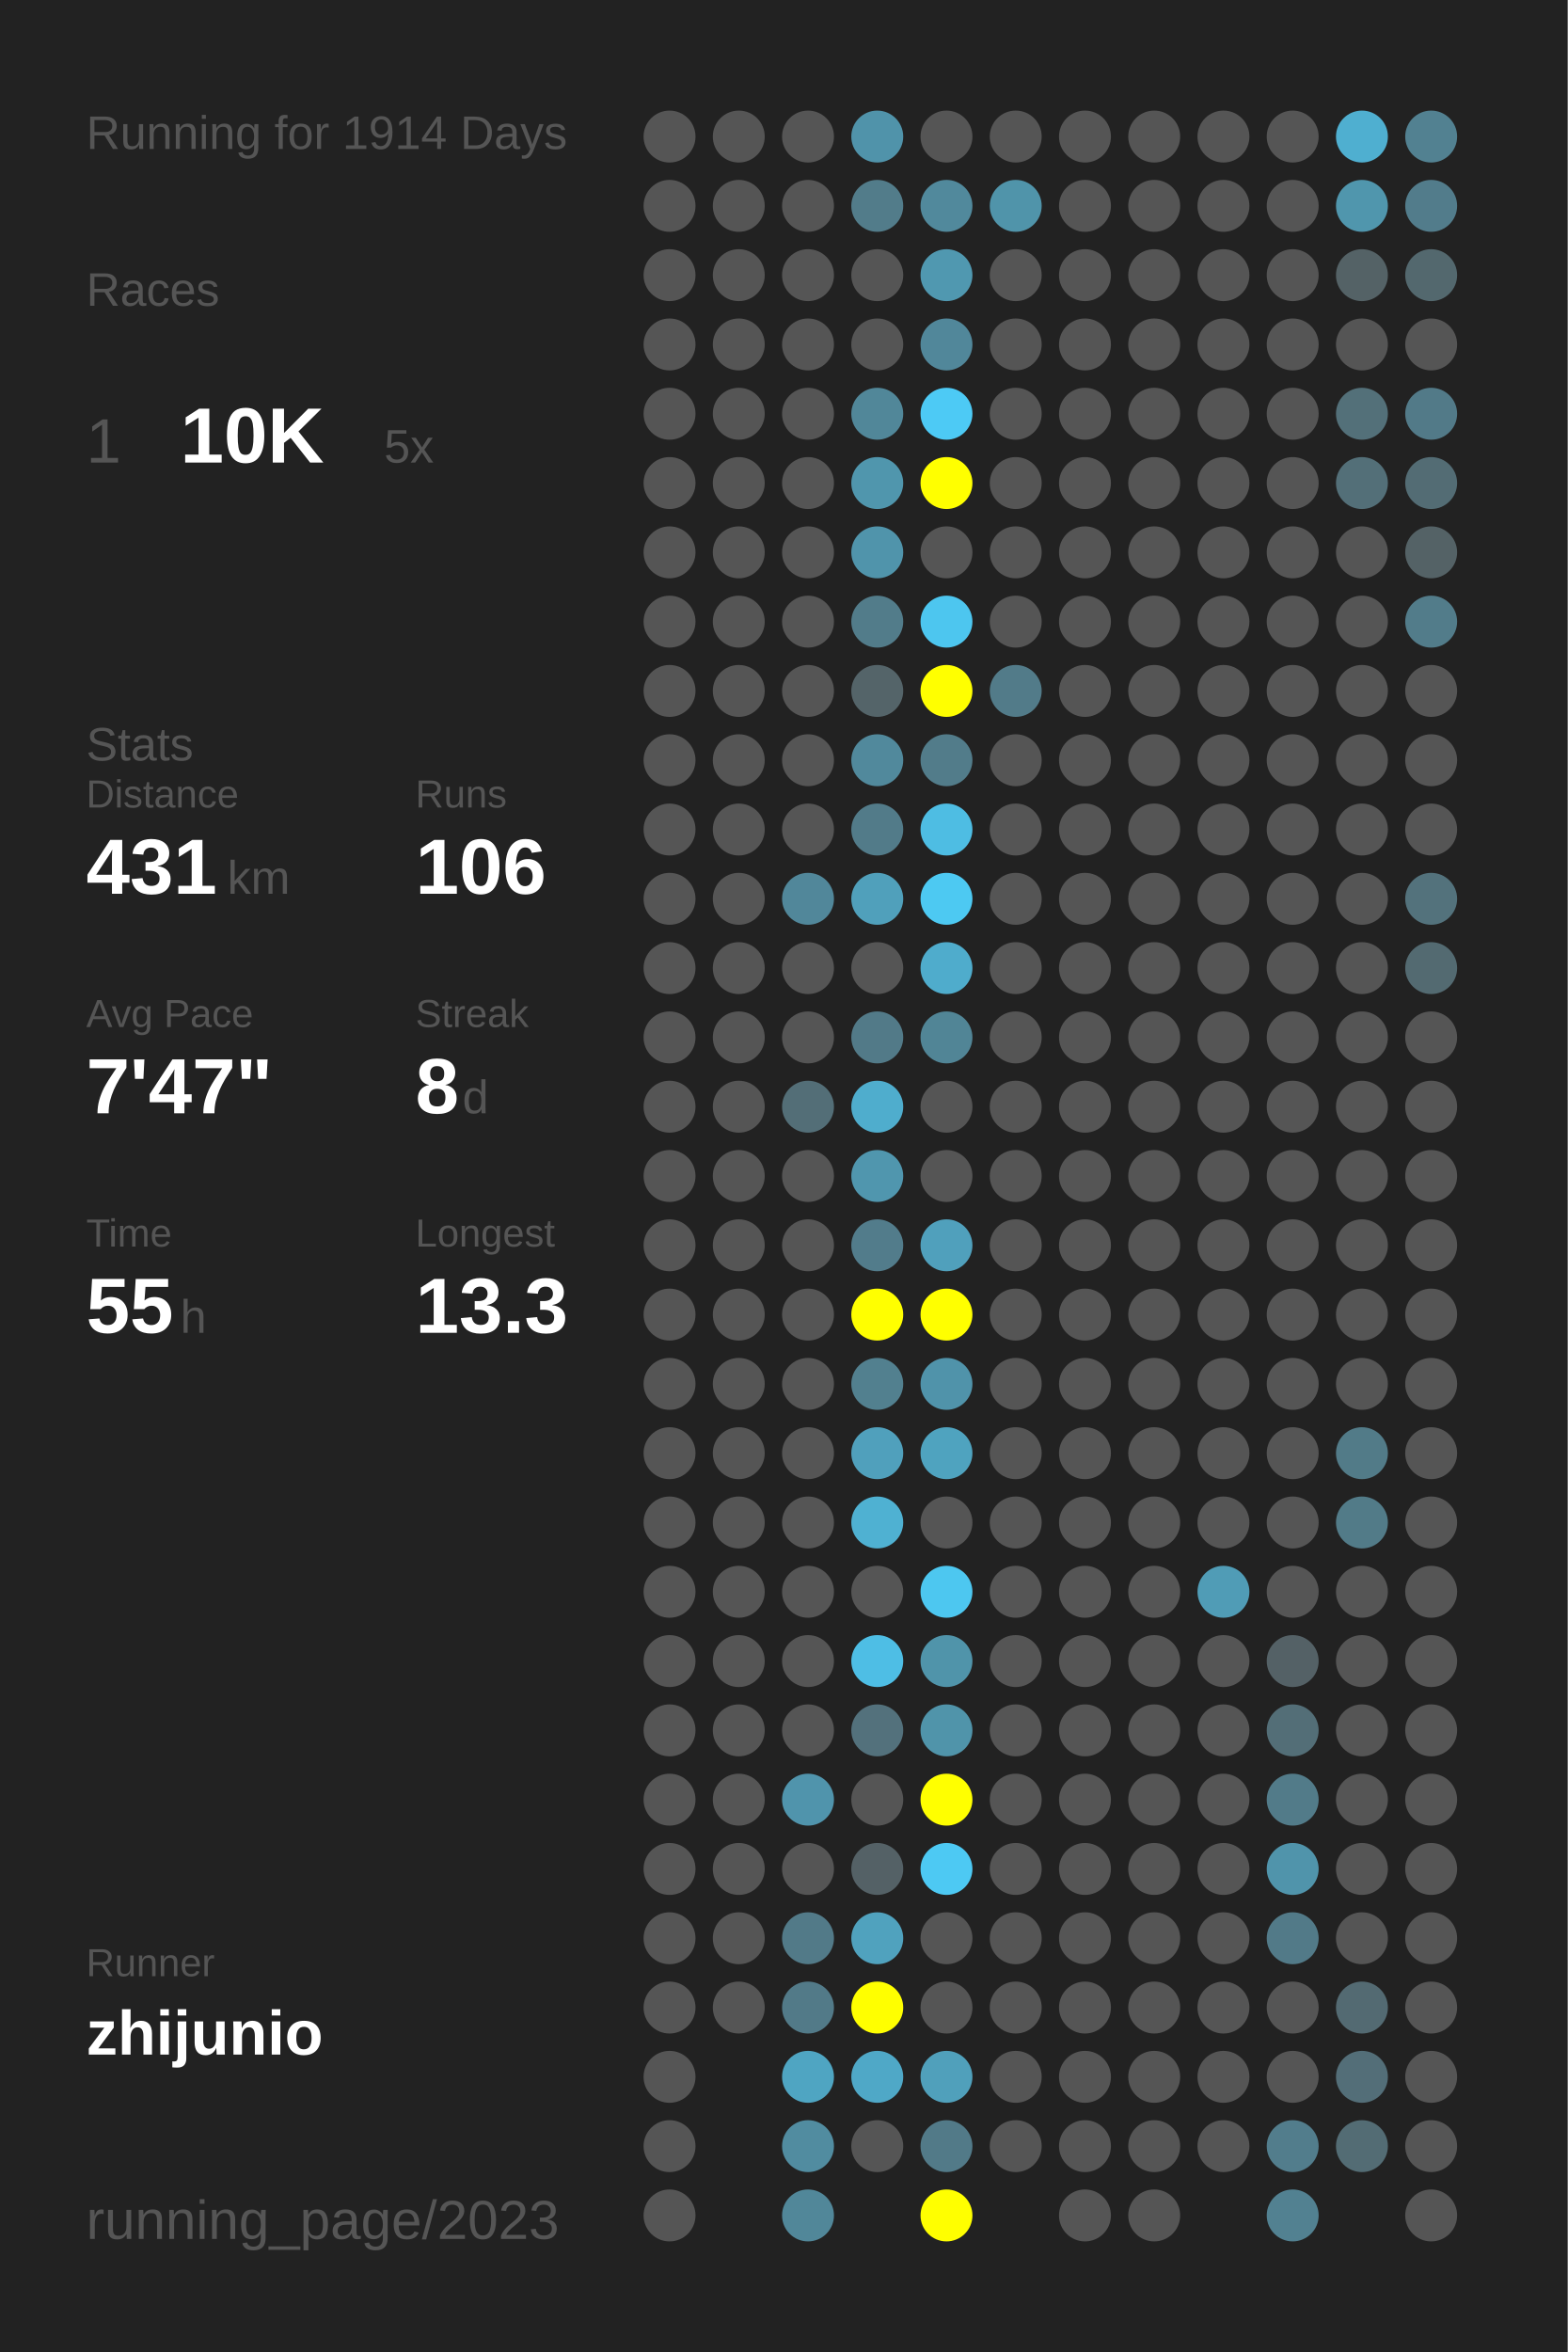
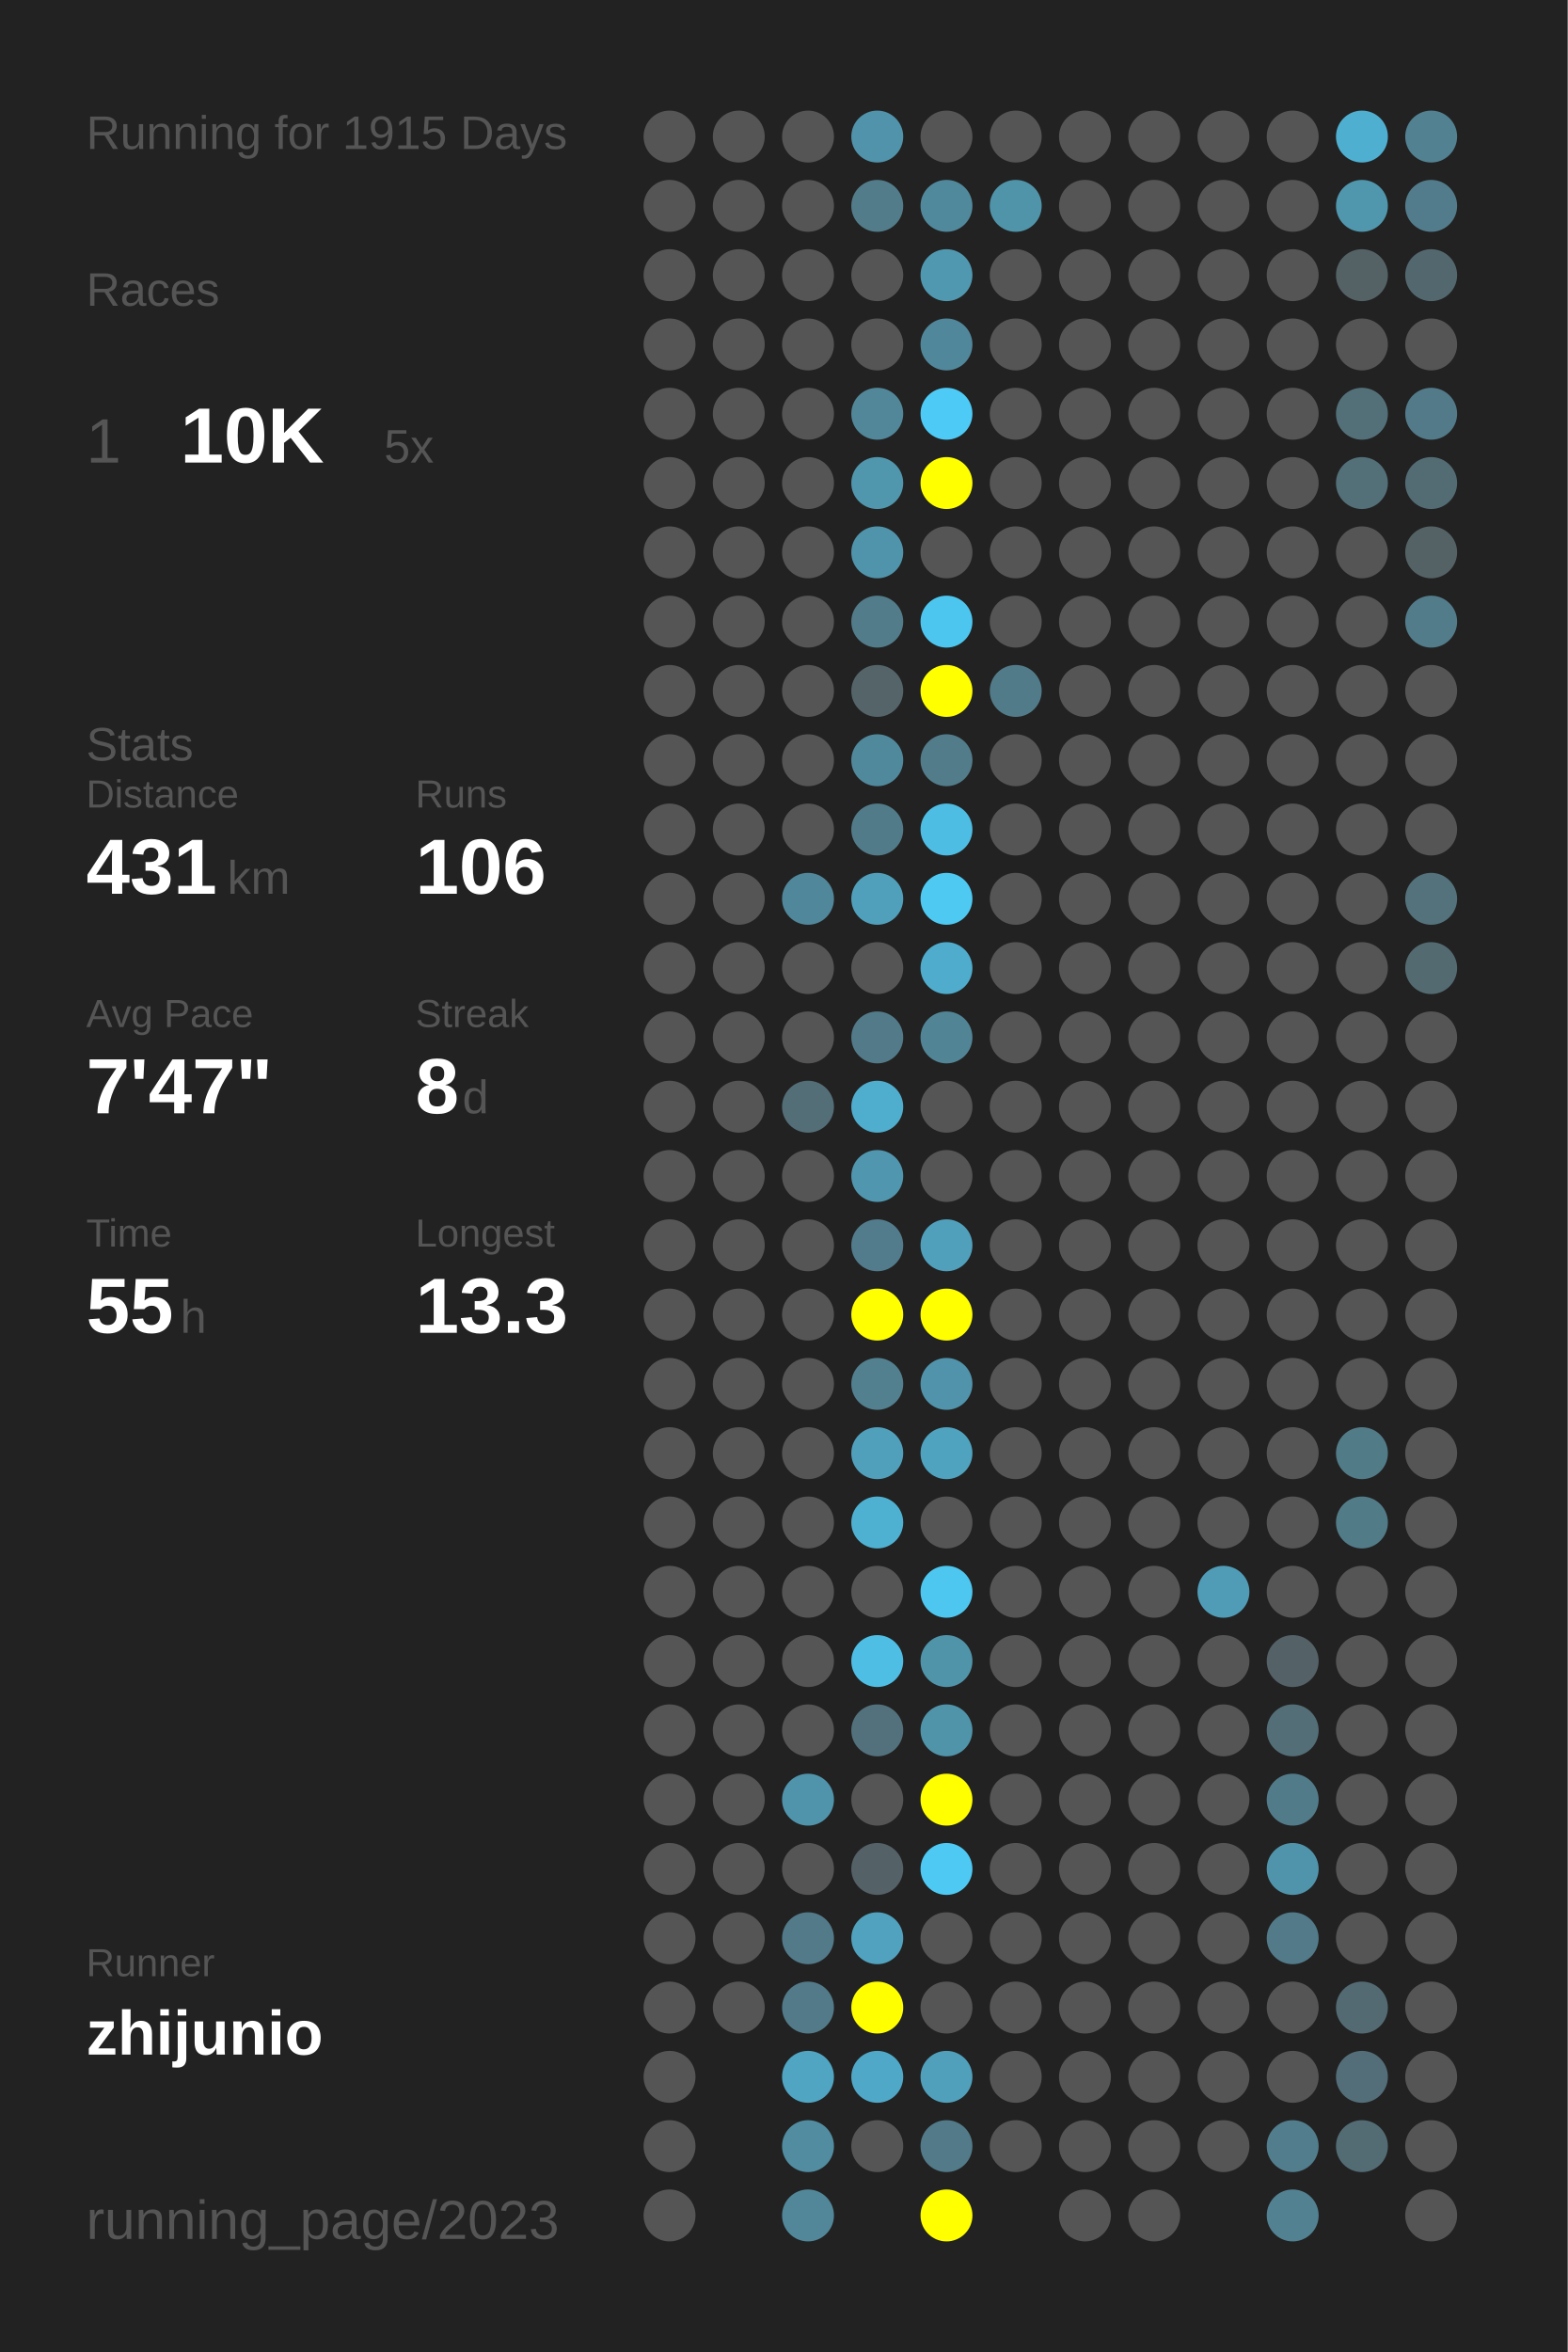
<svg xmlns="http://www.w3.org/2000/svg" baseProfile="full" height="300mm" version="1.1" viewBox="0,0,200,300" width="200mm">
  <defs />
  <rect fill="#222222" height="300" width="200" x="0" y="0" />
-   <text fill="#555555" style="font-size:6px; font-family:Arial;" x="11" y="19">Running for 1914 Days</text>
+   <text fill="#555555" style="font-size:6px; font-family:Arial;" x="11" y="19">Running for 1915 Days</text>
  <text fill="#555555" style="font-size:6px; font-family:Arial;" x="11" y="39">Races</text>
  <text fill="#555555" style="font-size:8px; font-family:Arial;" x="11" y="59">1</text>
  <text fill="#FFFFFF" style="font-size:10px; font-family:Arial; font-weight:bold;" x="23" y="59">10K</text>
  <text fill="#555555" style="font-size:6px; font-family:Arial;" x="49" y="59">5x</text>
  <text fill="#555555" style="font-size:6px; font-family:Arial;" x="11" y="97">Stats</text>
  <text fill="#555555" style="font-size:5px; font-family:Arial;" x="11" y="103">Distance</text>
  <text fill="#FFFFFF" style="font-size:10px; font-family:Arial; font-weight:bold;" x="11" y="114">431</text>
  <text fill="#555555" style="font-size:6px; font-family:Arial;" x="29" y="114">km</text>
  <text fill="#555555" style="font-size:5px; font-family:Arial;" x="53" y="103">Runs</text>
  <text fill="#FFFFFF" style="font-size:10px; font-family:Arial; font-weight:bold;" x="53" y="114">106</text>
  <text fill="#555555" style="font-size:5px; font-family:Arial;" x="11" y="131">Avg Pace</text>
  <text fill="#FFFFFF" style="font-size:10px; font-family:Arial; font-weight:bold;" x="11" y="142">7'47"</text>
  <text fill="#555555" style="font-size:5px; font-family:Arial;" x="53" y="131">Streak</text>
  <text fill="#FFFFFF" style="font-size:10px; font-family:Arial; font-weight:bold;" x="53" y="142">8</text>
  <text fill="#555555" style="font-size:6px; font-family:Arial;" x="59" y="142">d</text>
  <text fill="#555555" style="font-size:5px; font-family:Arial;" x="11" y="159">Time</text>
  <text fill="#FFFFFF" style="font-size:10px; font-family:Arial; font-weight:bold;" x="11" y="170">55</text>
  <text fill="#555555" style="font-size:6px; font-family:Arial;" x="23" y="170">h</text>
  <text fill="#555555" style="font-size:5px; font-family:Arial;" x="53" y="159">Longest</text>
  <text fill="#FFFFFF" style="font-size:10px; font-family:Arial; font-weight:bold;" x="53" y="170">13.3</text>
  <text fill="#555555" style="font-size:5px; font-family:Arial;" x="11" y="252.065">Runner</text>
  <text fill="#FFFFFF" style="font-size:8px; font-family:Arial; font-weight:bold;" x="11" y="262.065">zhijunio</text>
  <text fill="#555555" style="font-size:7px; font-family:Arial;" x="11" y="285.581">running_page/2023</text>
  <circle cx="85.417" cy="17.419" fill="#555555" r="3.312" />
  <circle cx="85.417" cy="26.258" fill="#555555" r="3.312" />
  <circle cx="85.417" cy="35.097" fill="#555555" r="3.312" />
  <circle cx="85.417" cy="43.935" fill="#555555" r="3.312" />
  <circle cx="85.417" cy="52.774" fill="#555555" r="3.312" />
  <circle cx="85.417" cy="61.613" fill="#555555" r="3.312" />
  <circle cx="85.417" cy="70.452" fill="#555555" r="3.312" />
  <circle cx="85.417" cy="79.29" fill="#555555" r="3.312" />
  <circle cx="85.417" cy="88.129" fill="#555555" r="3.312" />
  <circle cx="85.417" cy="96.968" fill="#555555" r="3.312" />
  <circle cx="85.417" cy="105.806" fill="#555555" r="3.312" />
  <circle cx="85.417" cy="114.645" fill="#555555" r="3.312" />
  <circle cx="85.417" cy="123.484" fill="#555555" r="3.312" />
  <circle cx="85.417" cy="132.323" fill="#555555" r="3.312" />
  <circle cx="85.417" cy="141.161" fill="#555555" r="3.312" />
  <circle cx="85.417" cy="150" fill="#555555" r="3.312" />
  <circle cx="85.417" cy="158.839" fill="#555555" r="3.312" />
  <circle cx="85.417" cy="167.677" fill="#555555" r="3.312" />
  <circle cx="85.417" cy="176.516" fill="#555555" r="3.312" />
  <circle cx="85.417" cy="185.355" fill="#555555" r="3.312" />
  <circle cx="85.417" cy="194.194" fill="#555555" r="3.312" />
  <circle cx="85.417" cy="203.032" fill="#555555" r="3.312" />
  <circle cx="85.417" cy="211.871" fill="#555555" r="3.312" />
  <circle cx="85.417" cy="220.71" fill="#555555" r="3.312" />
  <circle cx="85.417" cy="229.548" fill="#555555" r="3.312" />
  <circle cx="85.417" cy="238.387" fill="#555555" r="3.312" />
  <circle cx="85.417" cy="247.226" fill="#555555" r="3.312" />
  <circle cx="85.417" cy="256.065" fill="#555555" r="3.312" />
  <circle cx="85.417" cy="264.903" fill="#555555" r="3.312" />
  <circle cx="85.417" cy="273.742" fill="#555555" r="3.312" />
  <circle cx="85.417" cy="282.581" fill="#555555" r="3.312" />
  <circle cx="94.25" cy="17.419" fill="#555555" r="3.312" />
  <circle cx="94.25" cy="26.258" fill="#555555" r="3.312" />
  <circle cx="94.25" cy="35.097" fill="#555555" r="3.312" />
  <circle cx="94.25" cy="43.935" fill="#555555" r="3.312" />
  <circle cx="94.25" cy="52.774" fill="#555555" r="3.312" />
  <circle cx="94.25" cy="61.613" fill="#555555" r="3.312" />
  <circle cx="94.25" cy="70.452" fill="#555555" r="3.312" />
  <circle cx="94.25" cy="79.29" fill="#555555" r="3.312" />
  <circle cx="94.25" cy="88.129" fill="#555555" r="3.312" />
  <circle cx="94.25" cy="96.968" fill="#555555" r="3.312" />
  <circle cx="94.25" cy="105.806" fill="#555555" r="3.312" />
  <circle cx="94.25" cy="114.645" fill="#555555" r="3.312" />
  <circle cx="94.25" cy="123.484" fill="#555555" r="3.312" />
  <circle cx="94.25" cy="132.323" fill="#555555" r="3.312" />
  <circle cx="94.25" cy="141.161" fill="#555555" r="3.312" />
  <circle cx="94.25" cy="150" fill="#555555" r="3.312" />
  <circle cx="94.25" cy="158.839" fill="#555555" r="3.312" />
  <circle cx="94.25" cy="167.677" fill="#555555" r="3.312" />
  <circle cx="94.25" cy="176.516" fill="#555555" r="3.312" />
  <circle cx="94.25" cy="185.355" fill="#555555" r="3.312" />
  <circle cx="94.25" cy="194.194" fill="#555555" r="3.312" />
  <circle cx="94.25" cy="203.032" fill="#555555" r="3.312" />
  <circle cx="94.25" cy="211.871" fill="#555555" r="3.312" />
  <circle cx="94.25" cy="220.71" fill="#555555" r="3.312" />
  <circle cx="94.25" cy="229.548" fill="#555555" r="3.312" />
  <circle cx="94.25" cy="238.387" fill="#555555" r="3.312" />
  <circle cx="94.25" cy="247.226" fill="#555555" r="3.312" />
  <circle cx="94.25" cy="256.065" fill="#555555" r="3.312" />
  <circle cx="103.083" cy="17.419" fill="#555555" r="3.312" />
  <circle cx="103.083" cy="26.258" fill="#555555" r="3.312" />
  <circle cx="103.083" cy="35.097" fill="#555555" r="3.312" />
  <circle cx="103.083" cy="43.935" fill="#555555" r="3.312" />
  <circle cx="103.083" cy="52.774" fill="#555555" r="3.312" />
  <circle cx="103.083" cy="61.613" fill="#555555" r="3.312" />
  <circle cx="103.083" cy="70.452" fill="#555555" r="3.312" />
  <circle cx="103.083" cy="79.29" fill="#555555" r="3.312" />
  <circle cx="103.083" cy="88.129" fill="#555555" r="3.312" />
  <circle cx="103.083" cy="96.968" fill="#555555" r="3.312" />
  <circle cx="103.083" cy="105.806" fill="#555555" r="3.312" />
  <circle cx="103.083" cy="114.645" fill="#51879a" r="3.312" />
  <circle cx="103.083" cy="123.484" fill="#555555" r="3.312" />
  <circle cx="103.083" cy="132.323" fill="#555555" r="3.312" />
  <circle cx="103.083" cy="141.161" fill="#536e77" r="3.312" />
  <circle cx="103.083" cy="150" fill="#555555" r="3.312" />
  <circle cx="103.083" cy="158.839" fill="#555555" r="3.312" />
  <circle cx="103.083" cy="167.677" fill="#555555" r="3.312" />
  <circle cx="103.083" cy="176.516" fill="#555555" r="3.312" />
  <circle cx="103.083" cy="185.355" fill="#555555" r="3.312" />
  <circle cx="103.083" cy="194.194" fill="#555555" r="3.312" />
  <circle cx="103.083" cy="203.032" fill="#555555" r="3.312" />
  <circle cx="103.083" cy="211.871" fill="#555555" r="3.312" />
  <circle cx="103.083" cy="220.71" fill="#555555" r="3.312" />
  <circle cx="103.083" cy="229.548" fill="#5094ac" r="3.312" />
  <circle cx="103.083" cy="238.387" fill="#555555" r="3.312" />
  <circle cx="103.083" cy="247.226" fill="#527a88" r="3.312" />
  <circle cx="103.083" cy="256.065" fill="#527a88" r="3.312" />
  <circle cx="103.083" cy="264.903" fill="#4fa5c2" r="3.312" />
  <circle cx="103.083" cy="273.742" fill="#518ca0" r="3.312" />
  <circle cx="103.083" cy="282.581" fill="#518799" r="3.312" />
  <circle cx="111.917" cy="17.419" fill="#5093aa" r="3.312" />
  <circle cx="111.917" cy="26.258" fill="#527c8a" r="3.312" />
  <circle cx="111.917" cy="35.097" fill="#555555" r="3.312" />
  <circle cx="111.917" cy="43.935" fill="#555555" r="3.312" />
  <circle cx="111.917" cy="52.774" fill="#518799" r="3.312" />
  <circle cx="111.917" cy="61.613" fill="#5096ad" r="3.312" />
  <circle cx="111.917" cy="70.452" fill="#5094ab" r="3.312" />
  <circle cx="111.917" cy="79.29" fill="#527c8a" r="3.312" />
  <circle cx="111.917" cy="88.129" fill="#546469" r="3.312" />
  <circle cx="111.917" cy="96.968" fill="#51899c" r="3.312" />
  <circle cx="111.917" cy="105.806" fill="#527b89" r="3.312" />
  <circle cx="111.917" cy="114.645" fill="#50a0bb" r="3.312" />
  <circle cx="111.917" cy="123.484" fill="#555555" r="3.312" />
  <circle cx="111.917" cy="132.323" fill="#527a88" r="3.312" />
  <circle cx="111.917" cy="141.161" fill="#4fadcd" r="3.312" />
  <circle cx="111.917" cy="150" fill="#5096ae" r="3.312" />
  <circle cx="111.917" cy="158.839" fill="#527c8b" r="3.312" />
  <circle cx="111.917" cy="167.677" fill="#FFFF00" r="3.312" />
  <circle cx="111.917" cy="176.516" fill="#52808f" r="3.312" />
  <circle cx="111.917" cy="185.355" fill="#50a0bc" r="3.312" />
  <circle cx="111.917" cy="194.194" fill="#4fb1d2" r="3.312" />
  <circle cx="111.917" cy="203.032" fill="#555555" r="3.312" />
  <circle cx="111.917" cy="211.871" fill="#4ebee5" r="3.312" />
  <circle cx="111.917" cy="220.71" fill="#53717c" r="3.312" />
  <circle cx="111.917" cy="229.548" fill="#555555" r="3.312" />
  <circle cx="111.917" cy="238.387" fill="#546166" r="3.312" />
  <circle cx="111.917" cy="247.226" fill="#50a2be" r="3.312" />
  <circle cx="111.917" cy="256.065" fill="#FFFF00" r="3.312" />
  <circle cx="111.917" cy="264.903" fill="#4fa8c7" r="3.312" />
  <circle cx="111.917" cy="273.742" fill="#555555" r="3.312" />
  <circle cx="120.75" cy="17.419" fill="#555555" r="3.312" />
  <circle cx="120.75" cy="26.258" fill="#51899c" r="3.312" />
  <circle cx="120.75" cy="35.097" fill="#5098b0" r="3.312" />
  <circle cx="120.75" cy="43.935" fill="#51879a" r="3.312" />
  <circle cx="120.75" cy="52.774" fill="#4dcaf5" r="3.312" />
  <circle cx="120.75" cy="61.613" fill="#FFFF00" r="3.312" />
  <circle cx="120.75" cy="70.452" fill="#555555" r="3.312" />
  <circle cx="120.75" cy="79.29" fill="#4dc6ef" r="3.312" />
  <circle cx="120.75" cy="88.129" fill="#FFFF00" r="3.312" />
  <circle cx="120.75" cy="96.968" fill="#527c8a" r="3.312" />
  <circle cx="120.75" cy="105.806" fill="#4ebde3" r="3.312" />
  <circle cx="120.75" cy="114.645" fill="#4dc9f2" r="3.312" />
  <circle cx="120.75" cy="123.484" fill="#4faccc" r="3.312" />
  <circle cx="120.75" cy="132.323" fill="#518596" r="3.312" />
  <circle cx="120.75" cy="141.161" fill="#555555" r="3.312" />
  <circle cx="120.75" cy="150" fill="#555555" r="3.312" />
  <circle cx="120.75" cy="158.839" fill="#50a0bc" r="3.312" />
  <circle cx="120.75" cy="167.677" fill="#FFFF00" r="3.312" />
  <circle cx="120.75" cy="176.516" fill="#5093aa" r="3.312" />
  <circle cx="120.75" cy="185.355" fill="#4fa3bf" r="3.312" />
  <circle cx="120.75" cy="194.194" fill="#555555" r="3.312" />
  <circle cx="120.75" cy="203.032" fill="#4dc7f0" r="3.312" />
  <circle cx="120.75" cy="211.871" fill="#5094aa" r="3.312" />
  <circle cx="120.75" cy="220.71" fill="#5094aa" r="3.312" />
  <circle cx="120.75" cy="229.548" fill="#FFFF00" r="3.312" />
  <circle cx="120.75" cy="238.387" fill="#4dc9f3" r="3.312" />
  <circle cx="120.75" cy="247.226" fill="#555555" r="3.312" />
  <circle cx="120.75" cy="256.065" fill="#555555" r="3.312" />
  <circle cx="120.75" cy="264.903" fill="#50a0bb" r="3.312" />
  <circle cx="120.75" cy="273.742" fill="#527a88" r="3.312" />
  <circle cx="120.75" cy="282.581" fill="#FFFF00" r="3.312" />
  <circle cx="129.583" cy="17.419" fill="#555555" r="3.312" />
  <circle cx="129.583" cy="26.258" fill="#5094aa" r="3.312" />
  <circle cx="129.583" cy="35.097" fill="#555555" r="3.312" />
  <circle cx="129.583" cy="43.935" fill="#555555" r="3.312" />
  <circle cx="129.583" cy="52.774" fill="#555555" r="3.312" />
  <circle cx="129.583" cy="61.613" fill="#555555" r="3.312" />
  <circle cx="129.583" cy="70.452" fill="#555555" r="3.312" />
  <circle cx="129.583" cy="79.29" fill="#555555" r="3.312" />
  <circle cx="129.583" cy="88.129" fill="#527b89" r="3.312" />
  <circle cx="129.583" cy="96.968" fill="#555555" r="3.312" />
  <circle cx="129.583" cy="105.806" fill="#555555" r="3.312" />
  <circle cx="129.583" cy="114.645" fill="#555555" r="3.312" />
  <circle cx="129.583" cy="123.484" fill="#555555" r="3.312" />
  <circle cx="129.583" cy="132.323" fill="#555555" r="3.312" />
  <circle cx="129.583" cy="141.161" fill="#555555" r="3.312" />
  <circle cx="129.583" cy="150" fill="#555555" r="3.312" />
  <circle cx="129.583" cy="158.839" fill="#555555" r="3.312" />
  <circle cx="129.583" cy="167.677" fill="#555555" r="3.312" />
  <circle cx="129.583" cy="176.516" fill="#555555" r="3.312" />
  <circle cx="129.583" cy="185.355" fill="#555555" r="3.312" />
  <circle cx="129.583" cy="194.194" fill="#555555" r="3.312" />
  <circle cx="129.583" cy="203.032" fill="#555555" r="3.312" />
  <circle cx="129.583" cy="211.871" fill="#555555" r="3.312" />
  <circle cx="129.583" cy="220.71" fill="#555555" r="3.312" />
  <circle cx="129.583" cy="229.548" fill="#555555" r="3.312" />
  <circle cx="129.583" cy="238.387" fill="#555555" r="3.312" />
  <circle cx="129.583" cy="247.226" fill="#555555" r="3.312" />
  <circle cx="129.583" cy="256.065" fill="#555555" r="3.312" />
  <circle cx="129.583" cy="264.903" fill="#555555" r="3.312" />
  <circle cx="129.583" cy="273.742" fill="#555555" r="3.312" />
  <circle cx="138.417" cy="17.419" fill="#555555" r="3.312" />
  <circle cx="138.417" cy="26.258" fill="#555555" r="3.312" />
  <circle cx="138.417" cy="35.097" fill="#555555" r="3.312" />
  <circle cx="138.417" cy="43.935" fill="#555555" r="3.312" />
  <circle cx="138.417" cy="52.774" fill="#555555" r="3.312" />
  <circle cx="138.417" cy="61.613" fill="#555555" r="3.312" />
  <circle cx="138.417" cy="70.452" fill="#555555" r="3.312" />
  <circle cx="138.417" cy="79.29" fill="#555555" r="3.312" />
  <circle cx="138.417" cy="88.129" fill="#555555" r="3.312" />
  <circle cx="138.417" cy="96.968" fill="#555555" r="3.312" />
  <circle cx="138.417" cy="105.806" fill="#555555" r="3.312" />
  <circle cx="138.417" cy="114.645" fill="#555555" r="3.312" />
  <circle cx="138.417" cy="123.484" fill="#555555" r="3.312" />
  <circle cx="138.417" cy="132.323" fill="#555555" r="3.312" />
  <circle cx="138.417" cy="141.161" fill="#555555" r="3.312" />
  <circle cx="138.417" cy="150" fill="#555555" r="3.312" />
  <circle cx="138.417" cy="158.839" fill="#555555" r="3.312" />
  <circle cx="138.417" cy="167.677" fill="#555555" r="3.312" />
  <circle cx="138.417" cy="176.516" fill="#555555" r="3.312" />
  <circle cx="138.417" cy="185.355" fill="#555555" r="3.312" />
  <circle cx="138.417" cy="194.194" fill="#555555" r="3.312" />
  <circle cx="138.417" cy="203.032" fill="#555555" r="3.312" />
  <circle cx="138.417" cy="211.871" fill="#555555" r="3.312" />
  <circle cx="138.417" cy="220.71" fill="#555555" r="3.312" />
  <circle cx="138.417" cy="229.548" fill="#555555" r="3.312" />
  <circle cx="138.417" cy="238.387" fill="#555555" r="3.312" />
  <circle cx="138.417" cy="247.226" fill="#555555" r="3.312" />
  <circle cx="138.417" cy="256.065" fill="#555555" r="3.312" />
  <circle cx="138.417" cy="264.903" fill="#555555" r="3.312" />
  <circle cx="138.417" cy="273.742" fill="#555555" r="3.312" />
  <circle cx="138.417" cy="282.581" fill="#555555" r="3.312" />
  <circle cx="147.25" cy="17.419" fill="#555555" r="3.312" />
  <circle cx="147.25" cy="26.258" fill="#555555" r="3.312" />
  <circle cx="147.25" cy="35.097" fill="#555555" r="3.312" />
  <circle cx="147.25" cy="43.935" fill="#555555" r="3.312" />
  <circle cx="147.25" cy="52.774" fill="#555555" r="3.312" />
  <circle cx="147.25" cy="61.613" fill="#555555" r="3.312" />
  <circle cx="147.25" cy="70.452" fill="#555555" r="3.312" />
  <circle cx="147.25" cy="79.29" fill="#555555" r="3.312" />
  <circle cx="147.25" cy="88.129" fill="#555555" r="3.312" />
  <circle cx="147.25" cy="96.968" fill="#555555" r="3.312" />
  <circle cx="147.25" cy="105.806" fill="#555555" r="3.312" />
  <circle cx="147.25" cy="114.645" fill="#555555" r="3.312" />
  <circle cx="147.25" cy="123.484" fill="#555555" r="3.312" />
  <circle cx="147.25" cy="132.323" fill="#555555" r="3.312" />
  <circle cx="147.25" cy="141.161" fill="#555555" r="3.312" />
  <circle cx="147.25" cy="150" fill="#555555" r="3.312" />
  <circle cx="147.25" cy="158.839" fill="#555555" r="3.312" />
  <circle cx="147.25" cy="167.677" fill="#555555" r="3.312" />
  <circle cx="147.25" cy="176.516" fill="#555555" r="3.312" />
  <circle cx="147.25" cy="185.355" fill="#555555" r="3.312" />
  <circle cx="147.25" cy="194.194" fill="#555555" r="3.312" />
  <circle cx="147.25" cy="203.032" fill="#555555" r="3.312" />
  <circle cx="147.25" cy="211.871" fill="#555555" r="3.312" />
  <circle cx="147.25" cy="220.71" fill="#555555" r="3.312" />
  <circle cx="147.25" cy="229.548" fill="#555555" r="3.312" />
  <circle cx="147.25" cy="238.387" fill="#555555" r="3.312" />
  <circle cx="147.25" cy="247.226" fill="#555555" r="3.312" />
  <circle cx="147.25" cy="256.065" fill="#555555" r="3.312" />
  <circle cx="147.25" cy="264.903" fill="#555555" r="3.312" />
  <circle cx="147.25" cy="273.742" fill="#555555" r="3.312" />
  <circle cx="147.25" cy="282.581" fill="#555555" r="3.312" />
  <circle cx="156.083" cy="17.419" fill="#555555" r="3.312" />
  <circle cx="156.083" cy="26.258" fill="#555555" r="3.312" />
  <circle cx="156.083" cy="35.097" fill="#555555" r="3.312" />
  <circle cx="156.083" cy="43.935" fill="#555555" r="3.312" />
  <circle cx="156.083" cy="52.774" fill="#555555" r="3.312" />
  <circle cx="156.083" cy="61.613" fill="#555555" r="3.312" />
  <circle cx="156.083" cy="70.452" fill="#555555" r="3.312" />
  <circle cx="156.083" cy="79.29" fill="#555555" r="3.312" />
  <circle cx="156.083" cy="88.129" fill="#555555" r="3.312" />
  <circle cx="156.083" cy="96.968" fill="#555555" r="3.312" />
  <circle cx="156.083" cy="105.806" fill="#555555" r="3.312" />
  <circle cx="156.083" cy="114.645" fill="#555555" r="3.312" />
  <circle cx="156.083" cy="123.484" fill="#555555" r="3.312" />
  <circle cx="156.083" cy="132.323" fill="#555555" r="3.312" />
  <circle cx="156.083" cy="141.161" fill="#555555" r="3.312" />
  <circle cx="156.083" cy="150" fill="#555555" r="3.312" />
  <circle cx="156.083" cy="158.839" fill="#555555" r="3.312" />
  <circle cx="156.083" cy="167.677" fill="#555555" r="3.312" />
  <circle cx="156.083" cy="176.516" fill="#555555" r="3.312" />
  <circle cx="156.083" cy="185.355" fill="#555555" r="3.312" />
  <circle cx="156.083" cy="194.194" fill="#555555" r="3.312" />
  <circle cx="156.083" cy="203.032" fill="#509cb6" r="3.312" />
  <circle cx="156.083" cy="211.871" fill="#555555" r="3.312" />
  <circle cx="156.083" cy="220.71" fill="#555555" r="3.312" />
  <circle cx="156.083" cy="229.548" fill="#555555" r="3.312" />
  <circle cx="156.083" cy="238.387" fill="#555555" r="3.312" />
  <circle cx="156.083" cy="247.226" fill="#555555" r="3.312" />
  <circle cx="156.083" cy="256.065" fill="#555555" r="3.312" />
  <circle cx="156.083" cy="264.903" fill="#555555" r="3.312" />
  <circle cx="156.083" cy="273.742" fill="#555555" r="3.312" />
  <circle cx="164.917" cy="17.419" fill="#555555" r="3.312" />
  <circle cx="164.917" cy="26.258" fill="#555555" r="3.312" />
  <circle cx="164.917" cy="35.097" fill="#555555" r="3.312" />
  <circle cx="164.917" cy="43.935" fill="#555555" r="3.312" />
  <circle cx="164.917" cy="52.774" fill="#555555" r="3.312" />
  <circle cx="164.917" cy="61.613" fill="#555555" r="3.312" />
  <circle cx="164.917" cy="70.452" fill="#555555" r="3.312" />
  <circle cx="164.917" cy="79.29" fill="#555555" r="3.312" />
  <circle cx="164.917" cy="88.129" fill="#555555" r="3.312" />
  <circle cx="164.917" cy="96.968" fill="#555555" r="3.312" />
  <circle cx="164.917" cy="105.806" fill="#555555" r="3.312" />
  <circle cx="164.917" cy="114.645" fill="#555555" r="3.312" />
  <circle cx="164.917" cy="123.484" fill="#555555" r="3.312" />
  <circle cx="164.917" cy="132.323" fill="#555555" r="3.312" />
  <circle cx="164.917" cy="141.161" fill="#555555" r="3.312" />
  <circle cx="164.917" cy="150" fill="#555555" r="3.312" />
  <circle cx="164.917" cy="158.839" fill="#555555" r="3.312" />
  <circle cx="164.917" cy="167.677" fill="#555555" r="3.312" />
  <circle cx="164.917" cy="176.516" fill="#555555" r="3.312" />
  <circle cx="164.917" cy="185.355" fill="#555555" r="3.312" />
  <circle cx="164.917" cy="194.194" fill="#555555" r="3.312" />
  <circle cx="164.917" cy="203.032" fill="#555555" r="3.312" />
  <circle cx="164.917" cy="211.871" fill="#546166" r="3.312" />
  <circle cx="164.917" cy="220.71" fill="#536e77" r="3.312" />
  <circle cx="164.917" cy="229.548" fill="#527b89" r="3.312" />
  <circle cx="164.917" cy="238.387" fill="#5094ab" r="3.312" />
  <circle cx="164.917" cy="247.226" fill="#527a88" r="3.312" />
  <circle cx="164.917" cy="256.065" fill="#555555" r="3.312" />
  <circle cx="164.917" cy="264.903" fill="#555555" r="3.312" />
  <circle cx="164.917" cy="273.742" fill="#527d8c" r="3.312" />
  <circle cx="164.917" cy="282.581" fill="#528191" r="3.312" />
  <circle cx="173.75" cy="17.419" fill="#4fafd0" r="3.312" />
  <circle cx="173.75" cy="26.258" fill="#5096ad" r="3.312" />
  <circle cx="173.75" cy="35.097" fill="#546266" r="3.312" />
  <circle cx="173.75" cy="43.935" fill="#555555" r="3.312" />
  <circle cx="173.75" cy="52.774" fill="#537079" r="3.312" />
  <circle cx="173.75" cy="61.613" fill="#536f78" r="3.312" />
  <circle cx="173.75" cy="70.452" fill="#555555" r="3.312" />
  <circle cx="173.75" cy="79.29" fill="#555555" r="3.312" />
  <circle cx="173.75" cy="88.129" fill="#555555" r="3.312" />
  <circle cx="173.75" cy="96.968" fill="#555555" r="3.312" />
  <circle cx="173.75" cy="105.806" fill="#555555" r="3.312" />
  <circle cx="173.75" cy="114.645" fill="#555555" r="3.312" />
  <circle cx="173.75" cy="123.484" fill="#555555" r="3.312" />
  <circle cx="173.75" cy="132.323" fill="#555555" r="3.312" />
  <circle cx="173.75" cy="141.161" fill="#555555" r="3.312" />
  <circle cx="173.75" cy="150" fill="#555555" r="3.312" />
  <circle cx="173.75" cy="158.839" fill="#555555" r="3.312" />
  <circle cx="173.75" cy="167.677" fill="#555555" r="3.312" />
  <circle cx="173.75" cy="176.516" fill="#555555" r="3.312" />
  <circle cx="173.75" cy="185.355" fill="#527b88" r="3.312" />
  <circle cx="173.75" cy="194.194" fill="#527b88" r="3.312" />
  <circle cx="173.75" cy="203.032" fill="#555555" r="3.312" />
  <circle cx="173.75" cy="211.871" fill="#555555" r="3.312" />
  <circle cx="173.75" cy="220.71" fill="#555555" r="3.312" />
  <circle cx="173.75" cy="229.548" fill="#555555" r="3.312" />
  <circle cx="173.75" cy="238.387" fill="#555555" r="3.312" />
  <circle cx="173.75" cy="247.226" fill="#555555" r="3.312" />
  <circle cx="173.75" cy="256.065" fill="#536a72" r="3.312" />
  <circle cx="173.75" cy="264.903" fill="#536e78" r="3.312" />
  <circle cx="173.75" cy="273.742" fill="#536c74" r="3.312" />
  <circle cx="182.583" cy="17.419" fill="#528191" r="3.312" />
  <circle cx="182.583" cy="26.258" fill="#527c8b" r="3.312" />
  <circle cx="182.583" cy="35.097" fill="#53686e" r="3.312" />
  <circle cx="182.583" cy="43.935" fill="#555555" r="3.312" />
  <circle cx="182.583" cy="52.774" fill="#527a88" r="3.312" />
  <circle cx="182.583" cy="61.613" fill="#536c74" r="3.312" />
  <circle cx="182.583" cy="70.452" fill="#546266" r="3.312" />
  <circle cx="182.583" cy="79.29" fill="#527c8a" r="3.312" />
  <circle cx="182.583" cy="88.129" fill="#555555" r="3.312" />
  <circle cx="182.583" cy="96.968" fill="#555555" r="3.312" />
  <circle cx="182.583" cy="105.806" fill="#555555" r="3.312" />
  <circle cx="182.583" cy="114.645" fill="#53727c" r="3.312" />
  <circle cx="182.583" cy="123.484" fill="#536a71" r="3.312" />
  <circle cx="182.583" cy="132.323" fill="#555555" r="3.312" />
  <circle cx="182.583" cy="141.161" fill="#555555" r="3.312" />
  <circle cx="182.583" cy="150" fill="#555555" r="3.312" />
  <circle cx="182.583" cy="158.839" fill="#555555" r="3.312" />
  <circle cx="182.583" cy="167.677" fill="#555555" r="3.312" />
  <circle cx="182.583" cy="176.516" fill="#555555" r="3.312" />
  <circle cx="182.583" cy="185.355" fill="#555555" r="3.312" />
  <circle cx="182.583" cy="194.194" fill="#555555" r="3.312" />
  <circle cx="182.583" cy="203.032" fill="#555555" r="3.312" />
  <circle cx="182.583" cy="211.871" fill="#555555" r="3.312" />
  <circle cx="182.583" cy="220.71" fill="#555555" r="3.312" />
  <circle cx="182.583" cy="229.548" fill="#555555" r="3.312" />
  <circle cx="182.583" cy="238.387" fill="#555555" r="3.312" />
  <circle cx="182.583" cy="247.226" fill="#555555" r="3.312" />
  <circle cx="182.583" cy="256.065" fill="#555555" r="3.312" />
  <circle cx="182.583" cy="264.903" fill="#555555" r="3.312" />
  <circle cx="182.583" cy="273.742" fill="#555555" r="3.312" />
  <circle cx="182.583" cy="282.581" fill="#555555" r="3.312" />
</svg>
